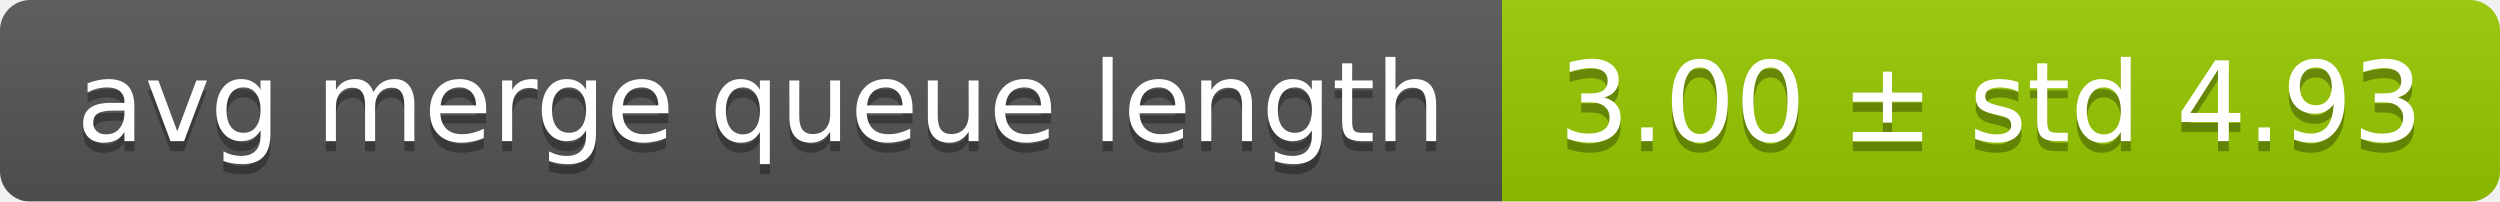
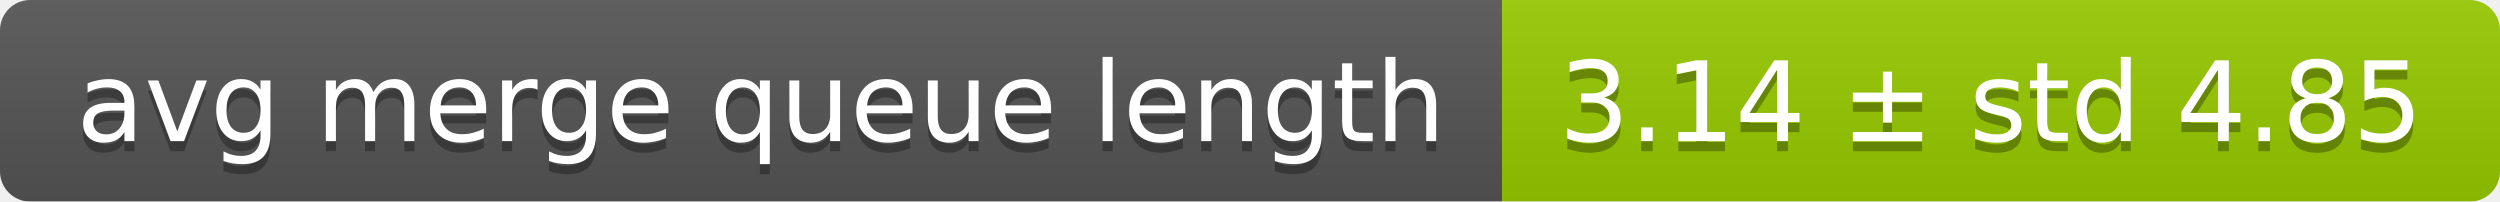
<svg xmlns="http://www.w3.org/2000/svg" width="248" height="20">
  <linearGradient id="smooth" x2="0" y2="100%">
    <stop offset="0" stop-color="#bbb" stop-opacity=".1" />
    <stop offset="1" stop-opacity=".1" />
  </linearGradient>
  <mask id="round">
    <rect width="248" height="20" rx="3" fill="#fff" />
  </mask>
  <g mask="url(#round)">
    <rect width="149" height="20" fill="#555" />
    <rect x="149" width="99" height="20" fill="#97ca00" />
    <rect width="248" height="20" fill="url(#smooth)" />
  </g>
  <g fill="#fff" text-anchor="middle" font-family="DejaVu Sans,Verdana,Geneva,sans-serif" font-size="11">
    <text x="75.5" y="15" fill="#010101" fill-opacity=".3">avg merge queue length</text>
    <text x="75.5" y="14">avg merge queue length</text>
-     <text x="197.5" y="15" fill="#010101" fill-opacity=".3">3.00 ± std 4.93</text>
-     <text x="197.5" y="14">3.00 ± std 4.93</text>
+     <text x="197.5" y="15" fill="#010101" fill-opacity=".3">3.14 ± std 4.85</text>
+     <text x="197.5" y="14">3.14 ± std 4.85</text>
  </g>
</svg>
